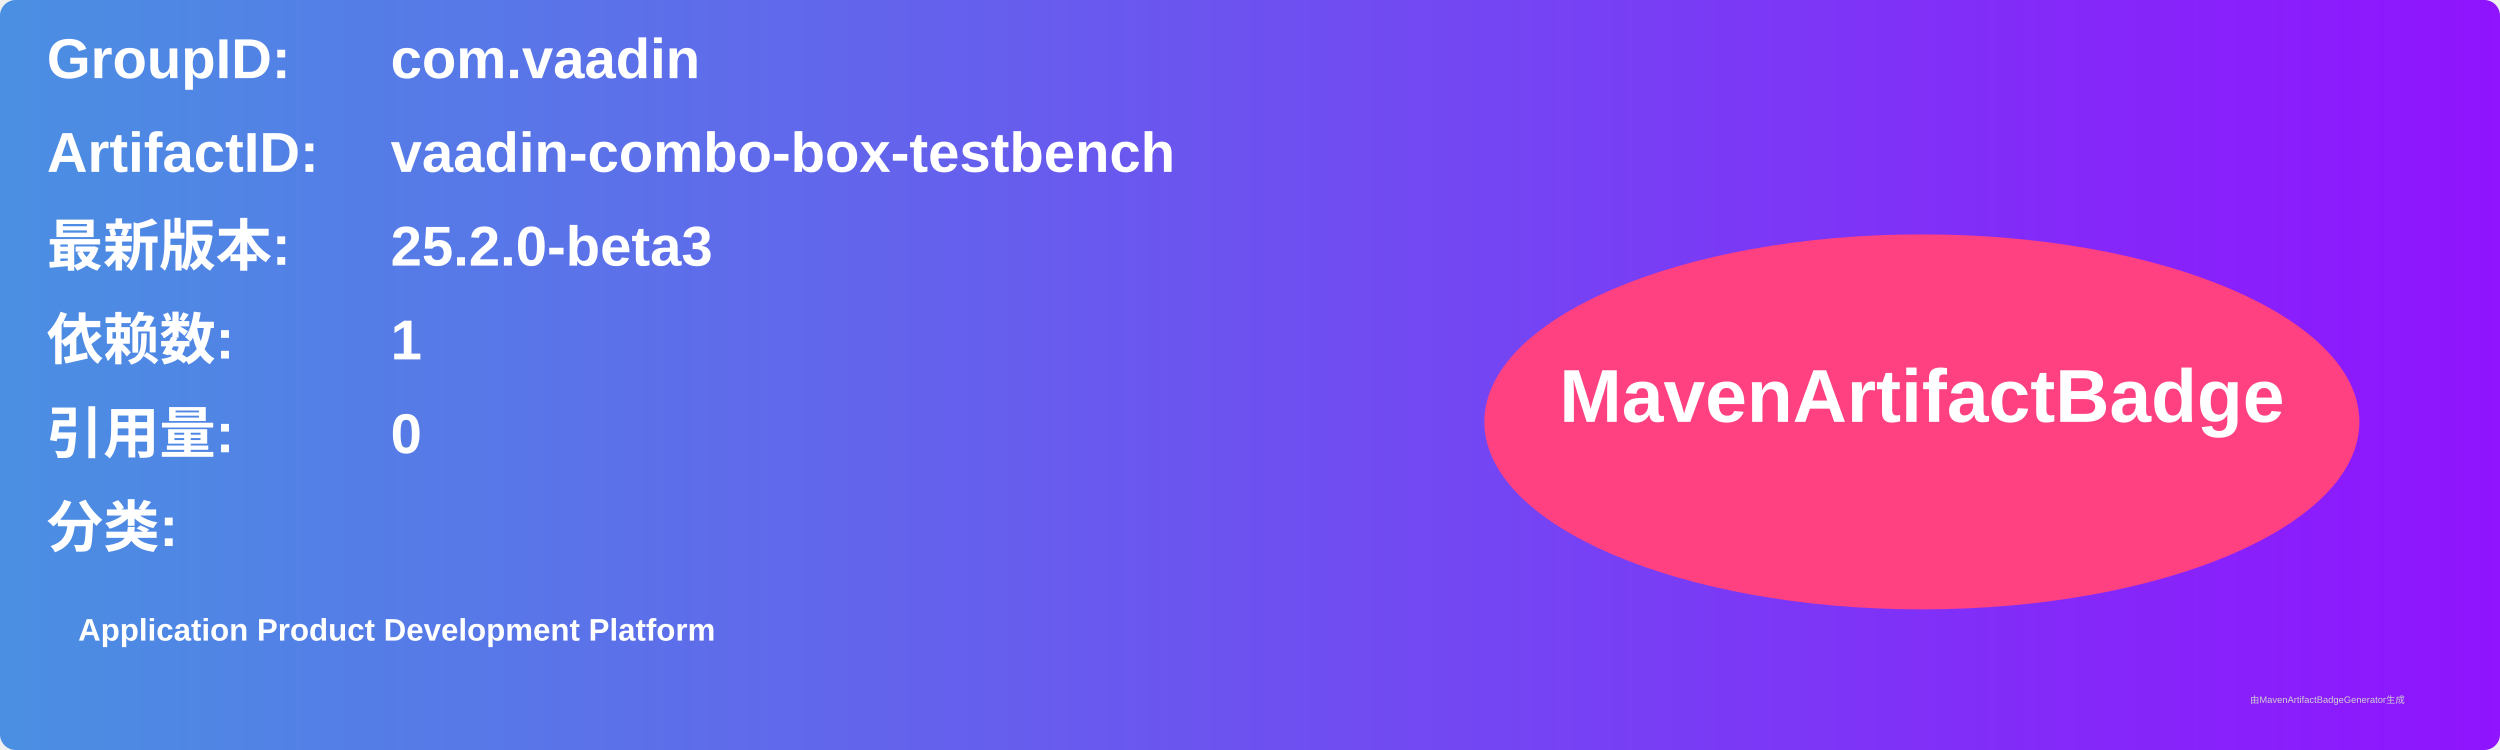
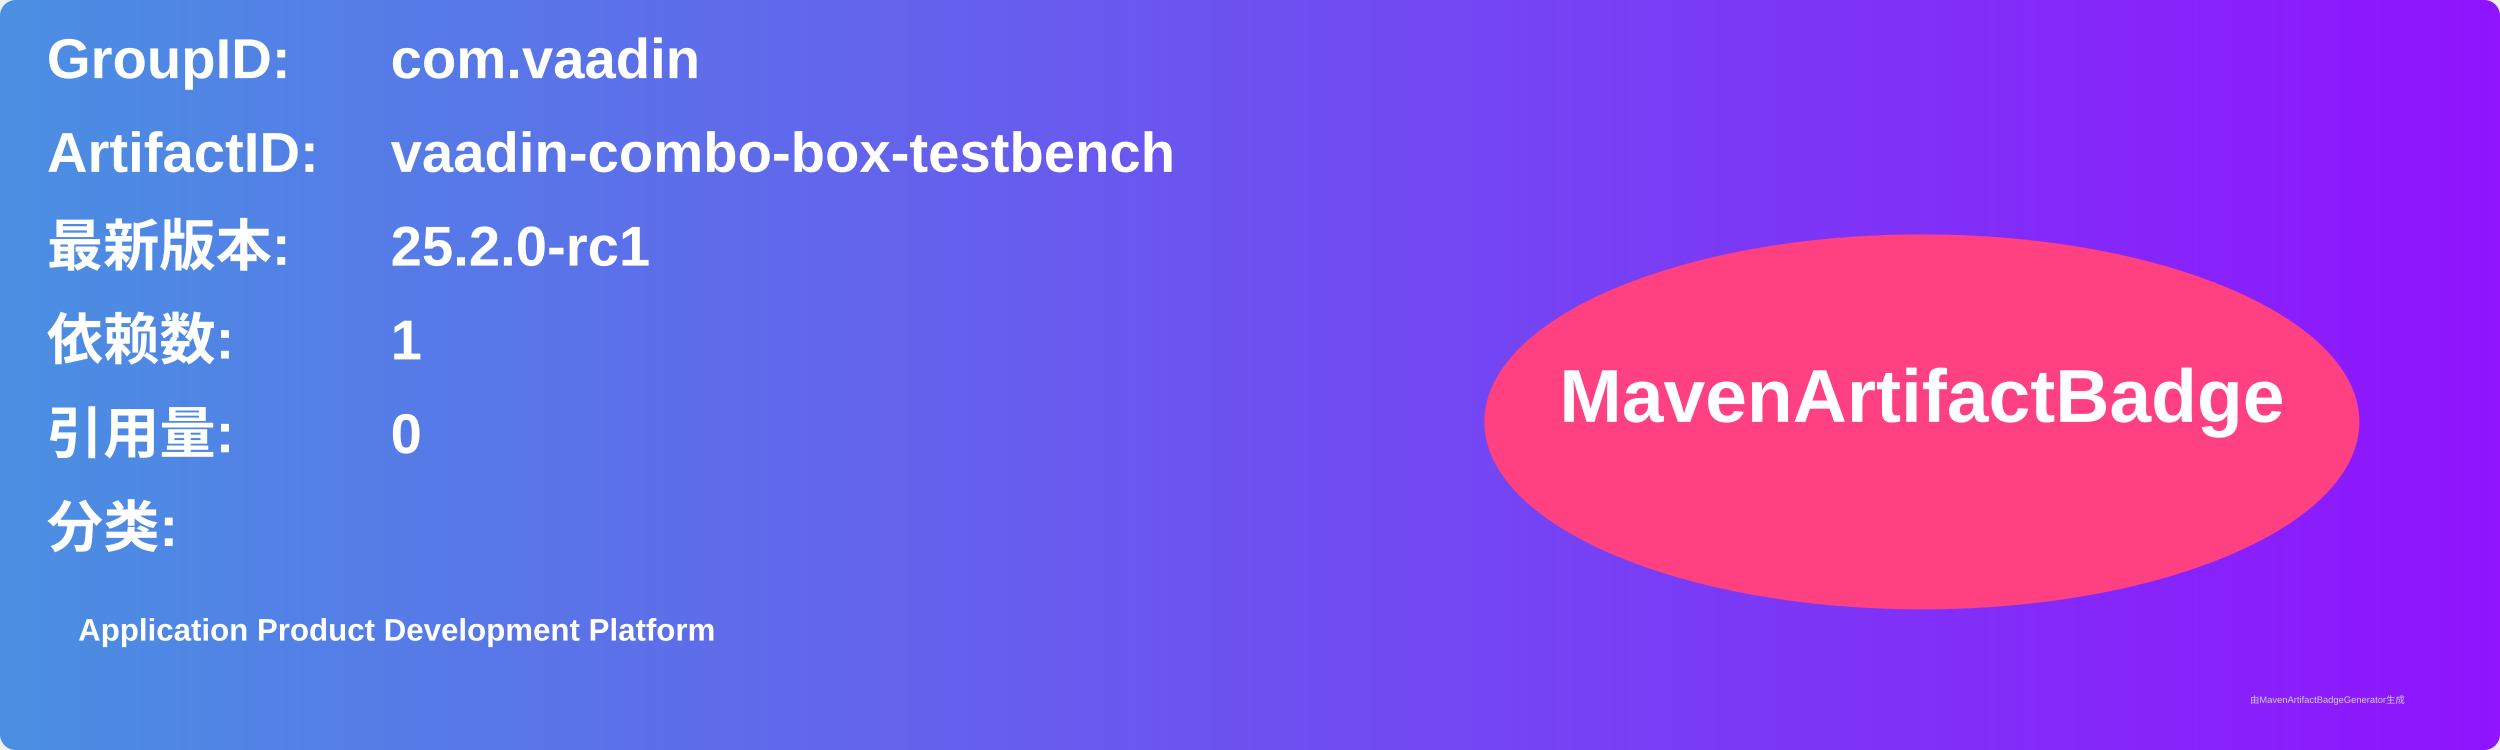
<svg xmlns="http://www.w3.org/2000/svg" width="800" height="240" viewBox="0 0 800 240">
  <linearGradient id="grad" x1="0%" y1="0%" x2="100%" y2="0%">
    <stop offset="0%" stop-color="#4a90e2" />
    <stop offset="100%" stop-color="#9013fe" />
  </linearGradient>
  <rect width="100%" height="100%" rx="5" ry="5" fill="url(#grad)" />
  <g transform="translate(15, 15)">
    <text x="0" y="10" font-family="Arial" font-size="18" fill="white" font-weight="bold" width="260">GroupID:</text>
    <text x="110" y="10" font-family="Arial" font-size="18" fill="white" font-weight="bold" width="460">com.vaadin</text>
    <text x="0" y="40" font-family="Arial" font-size="18" fill="white" font-weight="bold" width="260">ArtifactID:</text>
    <text x="110" y="40" font-family="Arial" font-size="18" fill="white" font-weight="bold" width="460">vaadin-combo-box-testbench</text>
    <text x="0" y="70" font-family="Arial" font-size="18" fill="white" font-weight="bold">最新版本:</text>
    <text x="110" y="70" font-family="Arial" font-size="18" fill="white" font-weight="bold">
-       <tspan font-weight="bold">25.2.0-beta3</tspan>
+       <tspan font-weight="bold">25.2.0-rc1</tspan>
    </text>
    <text x="0" y="100" font-family="Arial" font-size="18" fill="white" font-weight="bold">依赖数: </text>
    <text x="110" y="100" font-family="Arial" font-size="18" fill="white">
      <tspan font-weight="bold">1</tspan>
    </text>
    <text x="0" y="130" font-family="Arial" font-size="18" fill="white" font-weight="bold">引用量: </text>
    <text x="110" y="130" font-family="Arial" font-size="18" fill="white">
      <tspan font-weight="bold">0</tspan>
    </text>
    <text x="0" y="160" font-family="Arial" font-size="18" fill="white" font-weight="bold">分类:</text>
    <text x="10" y="190" font-family="Arial" font-size="10" fill="white">
      <tspan font-weight="bold">Application Product Development Platform</tspan>
    </text>
    <ellipse cx="600" cy="120" rx="140" ry="60" fill="#ff4081" />
    <text x="600" y="120" text-anchor="middle" font-family="Arial" font-size="24" fill="white" font-weight="bold">MavenArtifactBadge</text>
  </g>
  <text x="720" y="225" font-family="Arial" font-size="3" fill="#d0d0d0">由MavenArtifactBadgeGenerator生成</text>
</svg>
